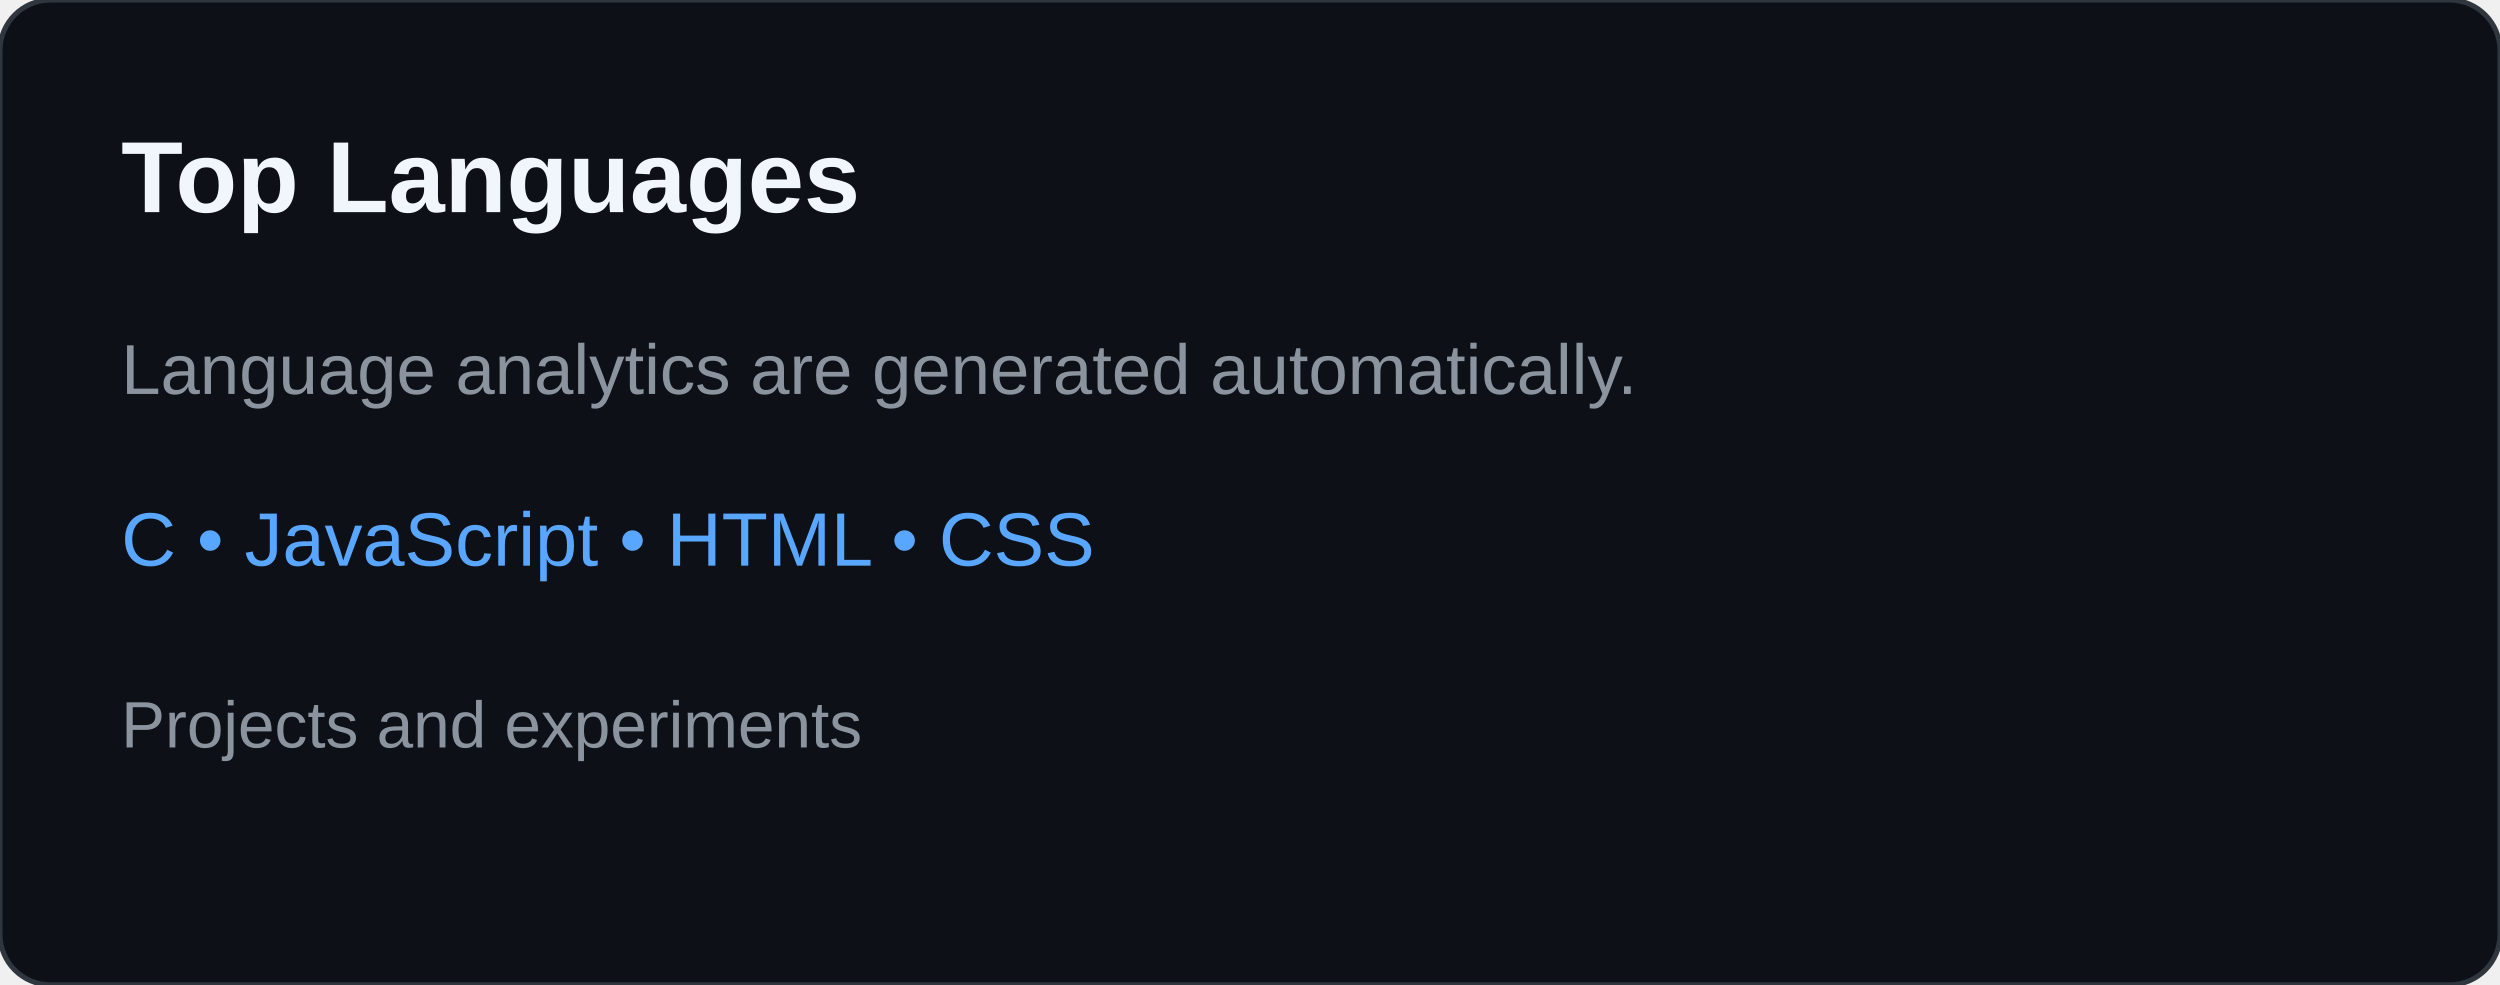
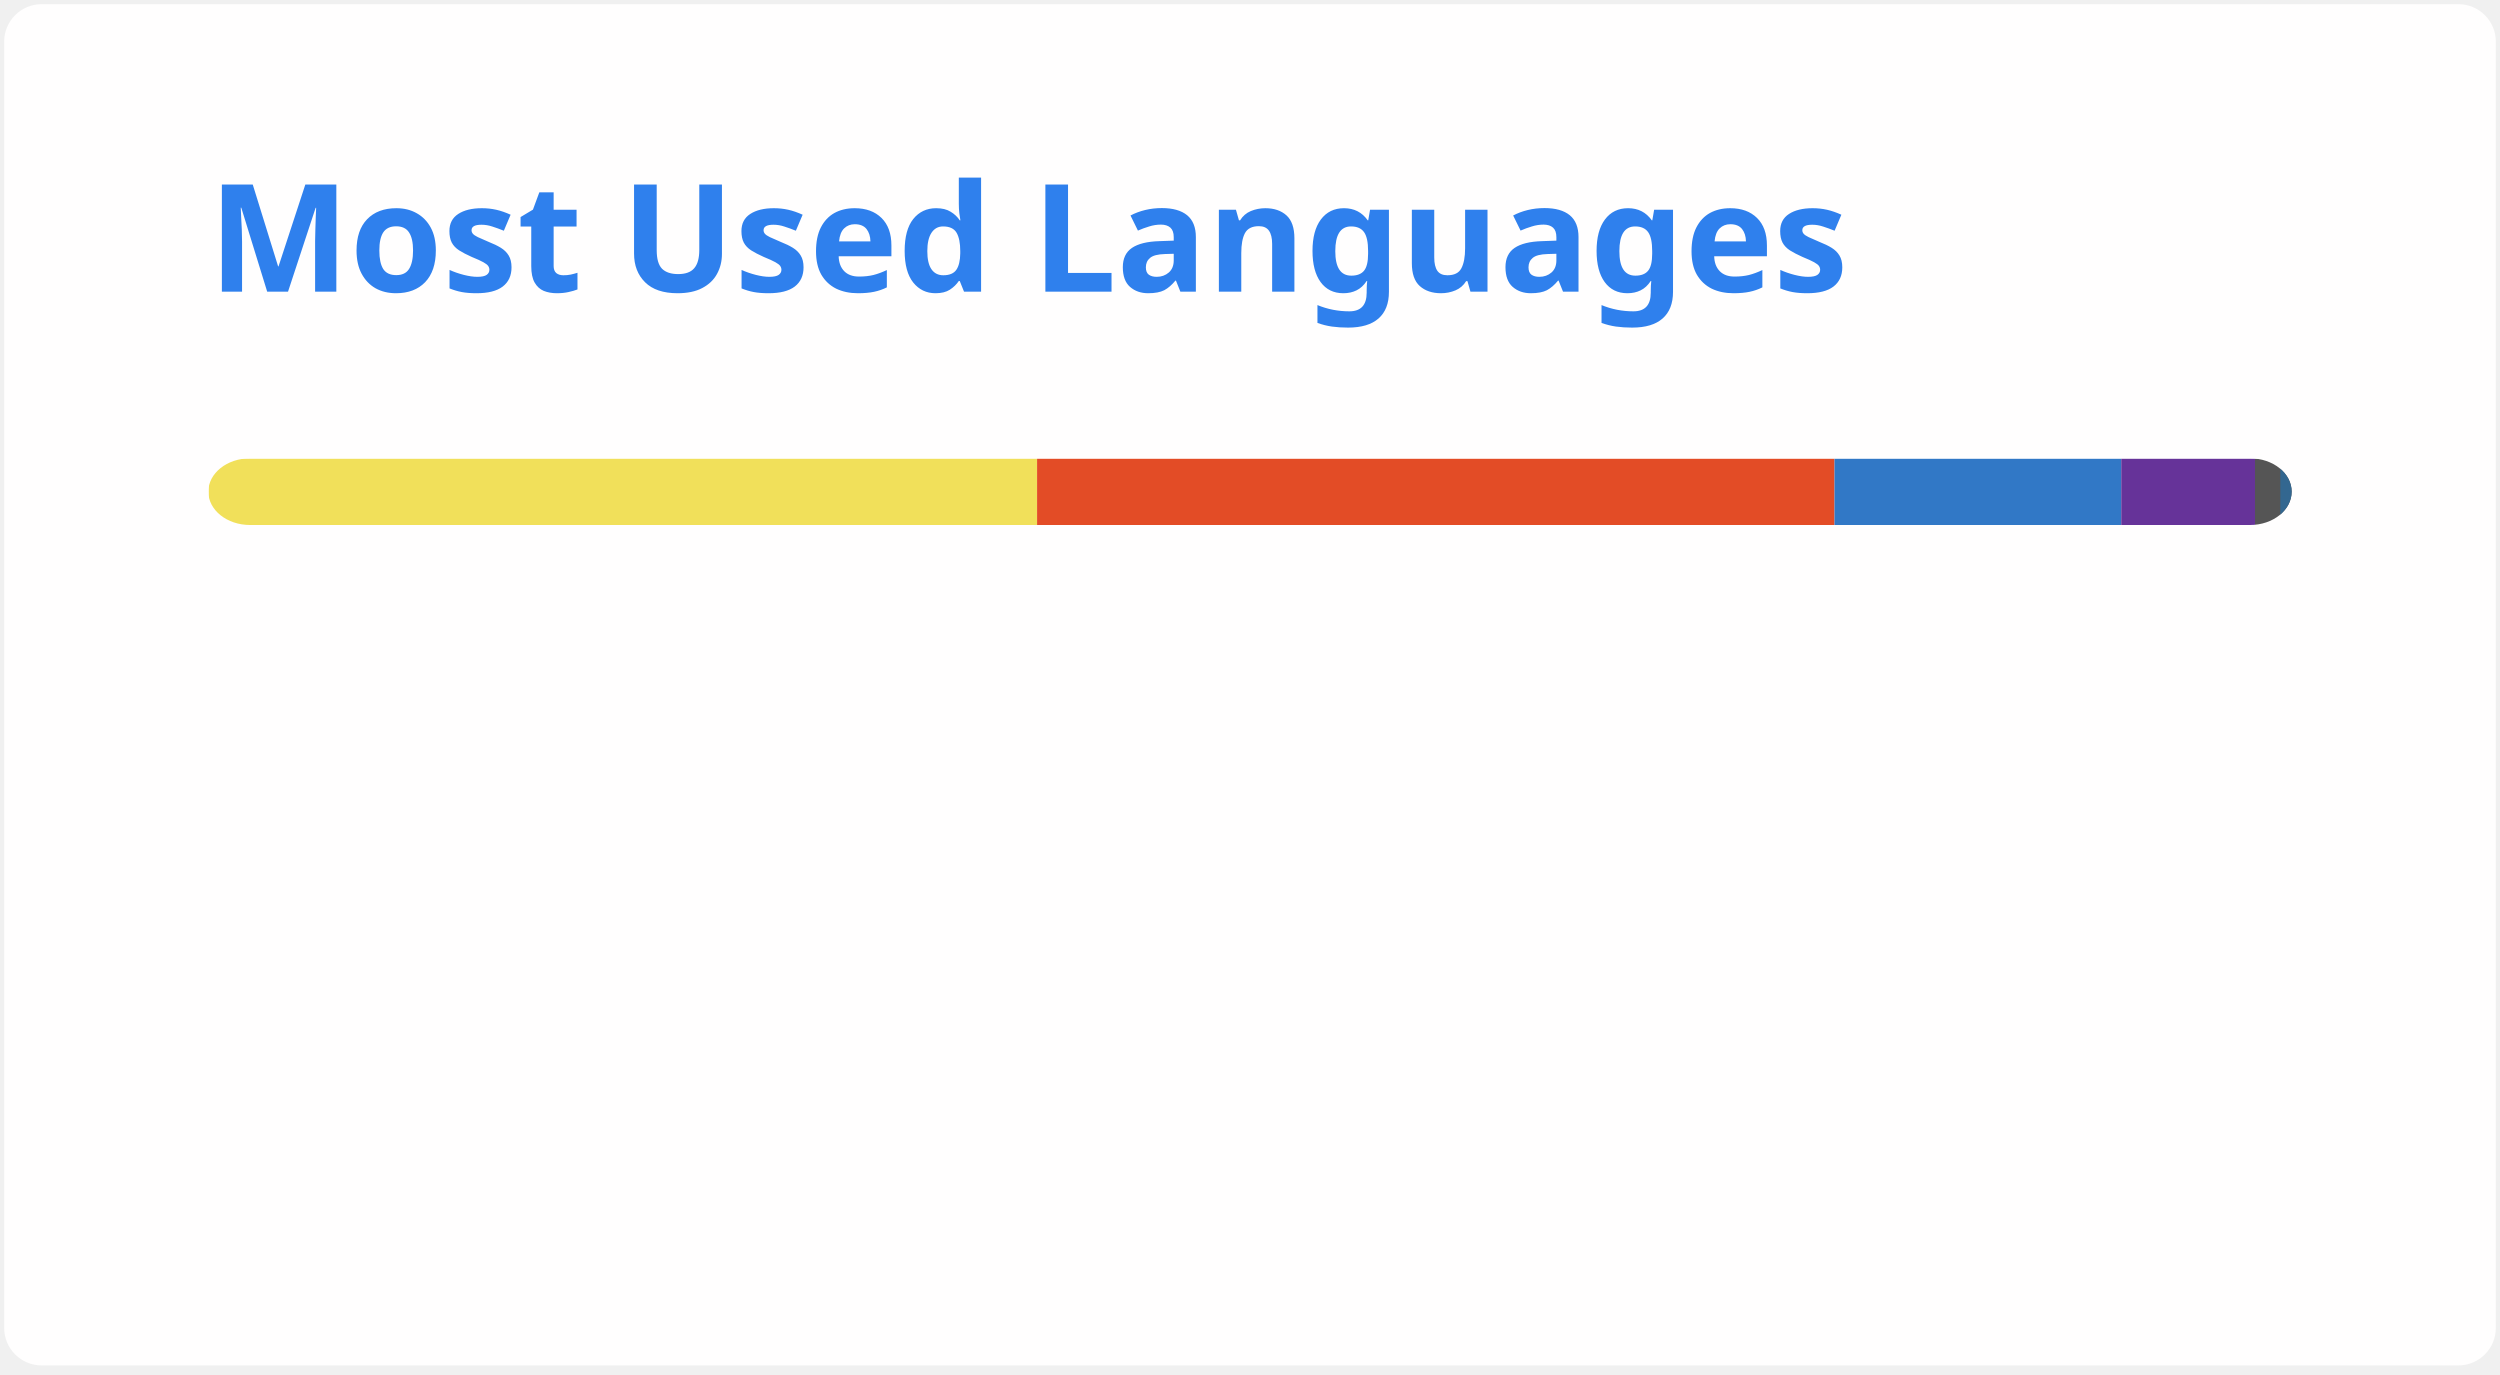
- <svg xmlns="http://www.w3.org/2000/svg" width="495" height="195" viewBox="0 0 495 195" role="img" aria-labelledby="title desc">
-   <rect width="495" height="195" rx="10" fill="#0d1117" stroke="#30363d" />
-   <text x="24" y="42" fill="#f0f6fc" font-family="Arial,sans-serif" font-size="20" font-weight="700">Top Languages</text>
-   <text x="24" y="78" fill="#8b949e" font-family="Arial,sans-serif" font-size="14">Language analytics are generated automatically.</text>
-   <text x="24" y="112" fill="#58a6ff" font-family="Arial,sans-serif" font-size="15">C • JavaScript • HTML • CSS</text>
-   <text x="24" y="148" fill="#8b949e" font-family="Arial,sans-serif" font-size="13">Projects and experiments</text>
+ <svg xmlns="http://www.w3.org/2000/svg" width="300" height="165" viewBox="0 0 300 165" fill="none" role="img" aria-labelledby="descId">
+   <style>
+           .header {
+             font: 600 18px 'Segoe UI', Ubuntu, Sans-Serif;
+             fill: #2f80ed;
+             animation: fadeInAnimation 0.8s ease-in-out forwards;
+           }
+           @supports(-moz-appearance: auto) {
+             /* Selector detects Firefox */
+             .header { font-size: 15.5px; }
+           }
+           
+     @keyframes slideInAnimation {
+       from {
+         width: 0;
+       }
+       to {
+         width: calc(100%-100px);
+       }
+     }
+     @keyframes growWidthAnimation {
+       from {
+         width: 0;
+       }
+       to {
+         width: 100%;
+       }
+     }
+     .stat {
+       font: 600 14px 'Segoe UI', Ubuntu, "Helvetica Neue", Sans-Serif; fill: #434d58;
+     }
+     @supports(-moz-appearance: auto) {
+       /* Selector detects Firefox */
+       .stat { font-size:12px; }
+     }
+     .bold { font-weight: 700 }
+     .lang-name {
+       font: 400 11px "Segoe UI", Ubuntu, Sans-Serif;
+       fill: #434d58;
+     }
+     .stagger {
+       opacity: 0;
+       animation: fadeInAnimation 0.3s ease-in-out forwards;
+     }
+     #rect-mask rect{
+       animation: slideInAnimation 1s ease-in-out forwards;
+     }
+     .lang-progress{
+       animation: growWidthAnimation 0.6s ease-in-out forwards;
+     }
+     .progress-background { fill: #ddd; }
+     
+           
+ 
+           
+       /* Animations */
+       @keyframes scaleInAnimation {
+         from {
+           transform: translate(-5px, 5px) scale(0);
+         }
+         to {
+           transform: translate(-5px, 5px) scale(1);
+         }
+       }
+       @keyframes fadeInAnimation {
+         from {
+           opacity: 0;
+         }
+         to {
+           opacity: 1;
+         }
+       }
+     
+           
+         </style>
+   <defs>
+           
+           
+         </defs>
+   <rect data-testid="card-bg" class="card-bg" x="0.5" y="0.5" rx="4.5" height="99%" stroke="#e4e2e2" width="299" fill="#fffefe" stroke-opacity="0" />
+   <g data-testid="card-title" transform="translate(25, 35)">
+     <g transform="translate(0, 0)">
+       <text x="0" y="0" class="header" data-testid="header">Most Used Languages</text>
+     </g>
+   </g>
+   <g data-testid="main-card-body" transform="translate(0, 55)">
+     <svg data-testid="lang-items" x="25">
+       <mask id="rect-mask">
+         <rect x="0" y="0" width="250" height="8" fill="white" rx="5" />
+       </mask>
+       <rect mask="url(#rect-mask)" data-testid="lang-progress" x="0" y="0" width="99.45" height="8" fill="#f1e05a" />
+       <rect mask="url(#rect-mask)" data-testid="lang-progress" x="99.45" y="0" width="95.69" height="8" fill="#e34c26" />
+       <rect mask="url(#rect-mask)" data-testid="lang-progress" x="195.14" y="0" width="34.41" height="8" fill="#3178c6" />
+       <rect mask="url(#rect-mask)" data-testid="lang-progress" x="229.55" y="0" width="16.05" height="8" fill="#663399" />
+       <rect mask="url(#rect-mask)" data-testid="lang-progress" x="245.6" y="0" width="13.04" height="8" fill="#555555" />
+       <rect mask="url(#rect-mask)" data-testid="lang-progress" x="248.64" y="0" width="11.36" height="8" fill="#336790" />
+       <g transform="translate(0, 25)">
+         <g transform="translate(0, 0)">
+           <g transform="translate(0, 0)">
+             <g class="stagger" style="animation-delay: 450ms">
+               <circle cx="5" cy="6" r="5" fill="#f1e05a" />
+               <text data-testid="lang-name" x="15" y="10" class="lang-name">
+         JavaScript 39.78%
+       </text>
+             </g>
+           </g>
+           <g transform="translate(0, 25)">
+             <g class="stagger" style="animation-delay: 600ms">
+               <circle cx="5" cy="6" r="5" fill="#e34c26" />
+               <text data-testid="lang-name" x="15" y="10" class="lang-name">
+         HTML 38.28%
+       </text>
+             </g>
+           </g>
+           <g transform="translate(0, 50)">
+             <g class="stagger" style="animation-delay: 750ms">
+               <circle cx="5" cy="6" r="5" fill="#3178c6" />
+               <text data-testid="lang-name" x="15" y="10" class="lang-name">
+         TypeScript 13.77%
+       </text>
+             </g>
+           </g>
+         </g>
+         <g transform="translate(150, 0)">
+           <g transform="translate(0, 0)">
+             <g class="stagger" style="animation-delay: 450ms">
+               <circle cx="5" cy="6" r="5" fill="#663399" />
+               <text data-testid="lang-name" x="15" y="10" class="lang-name">
+         CSS 6.42%
+       </text>
+             </g>
+           </g>
+           <g transform="translate(0, 25)">
+             <g class="stagger" style="animation-delay: 600ms">
+               <circle cx="5" cy="6" r="5" fill="#555555" />
+               <text data-testid="lang-name" x="15" y="10" class="lang-name">
+         C 1.22%
+       </text>
+             </g>
+           </g>
+           <g transform="translate(0, 50)">
+             <g class="stagger" style="animation-delay: 750ms">
+               <circle cx="5" cy="6" r="5" fill="#336790" />
+               <text data-testid="lang-name" x="15" y="10" class="lang-name">
+         PLpgSQL 0.54%
+       </text>
+             </g>
+           </g>
+         </g>
+       </g>
+     </svg>
+   </g>
</svg>
